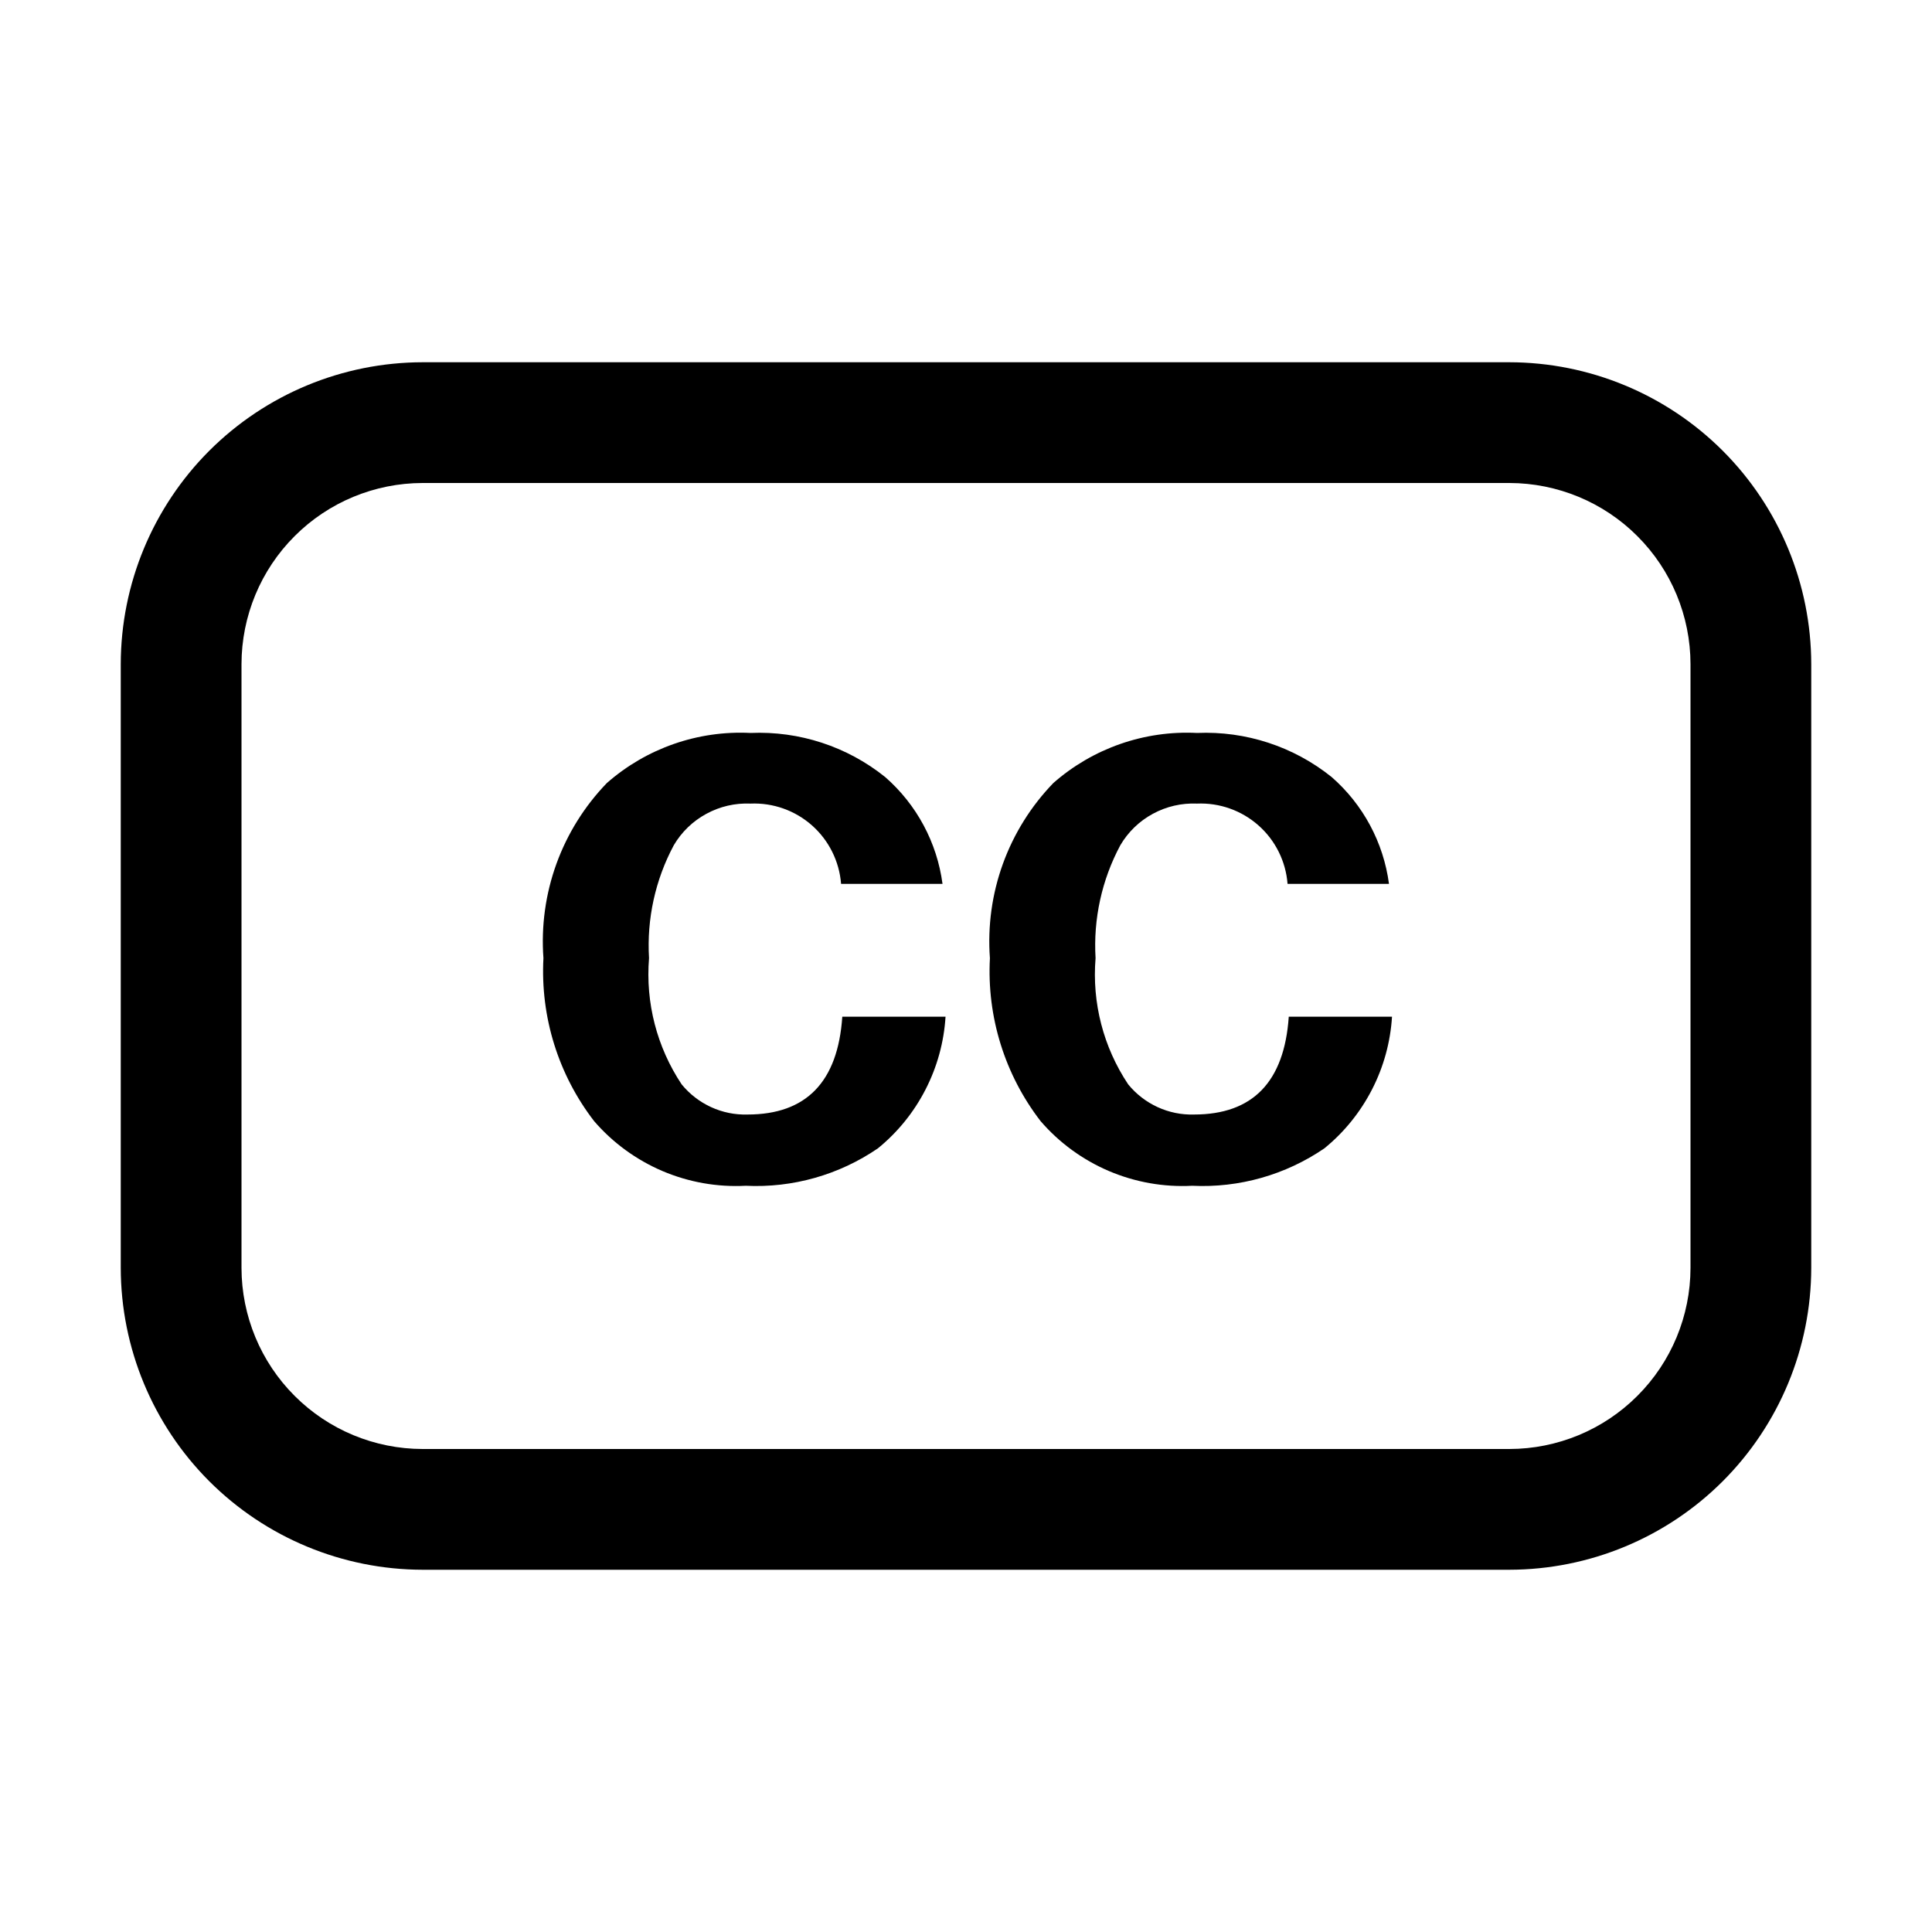
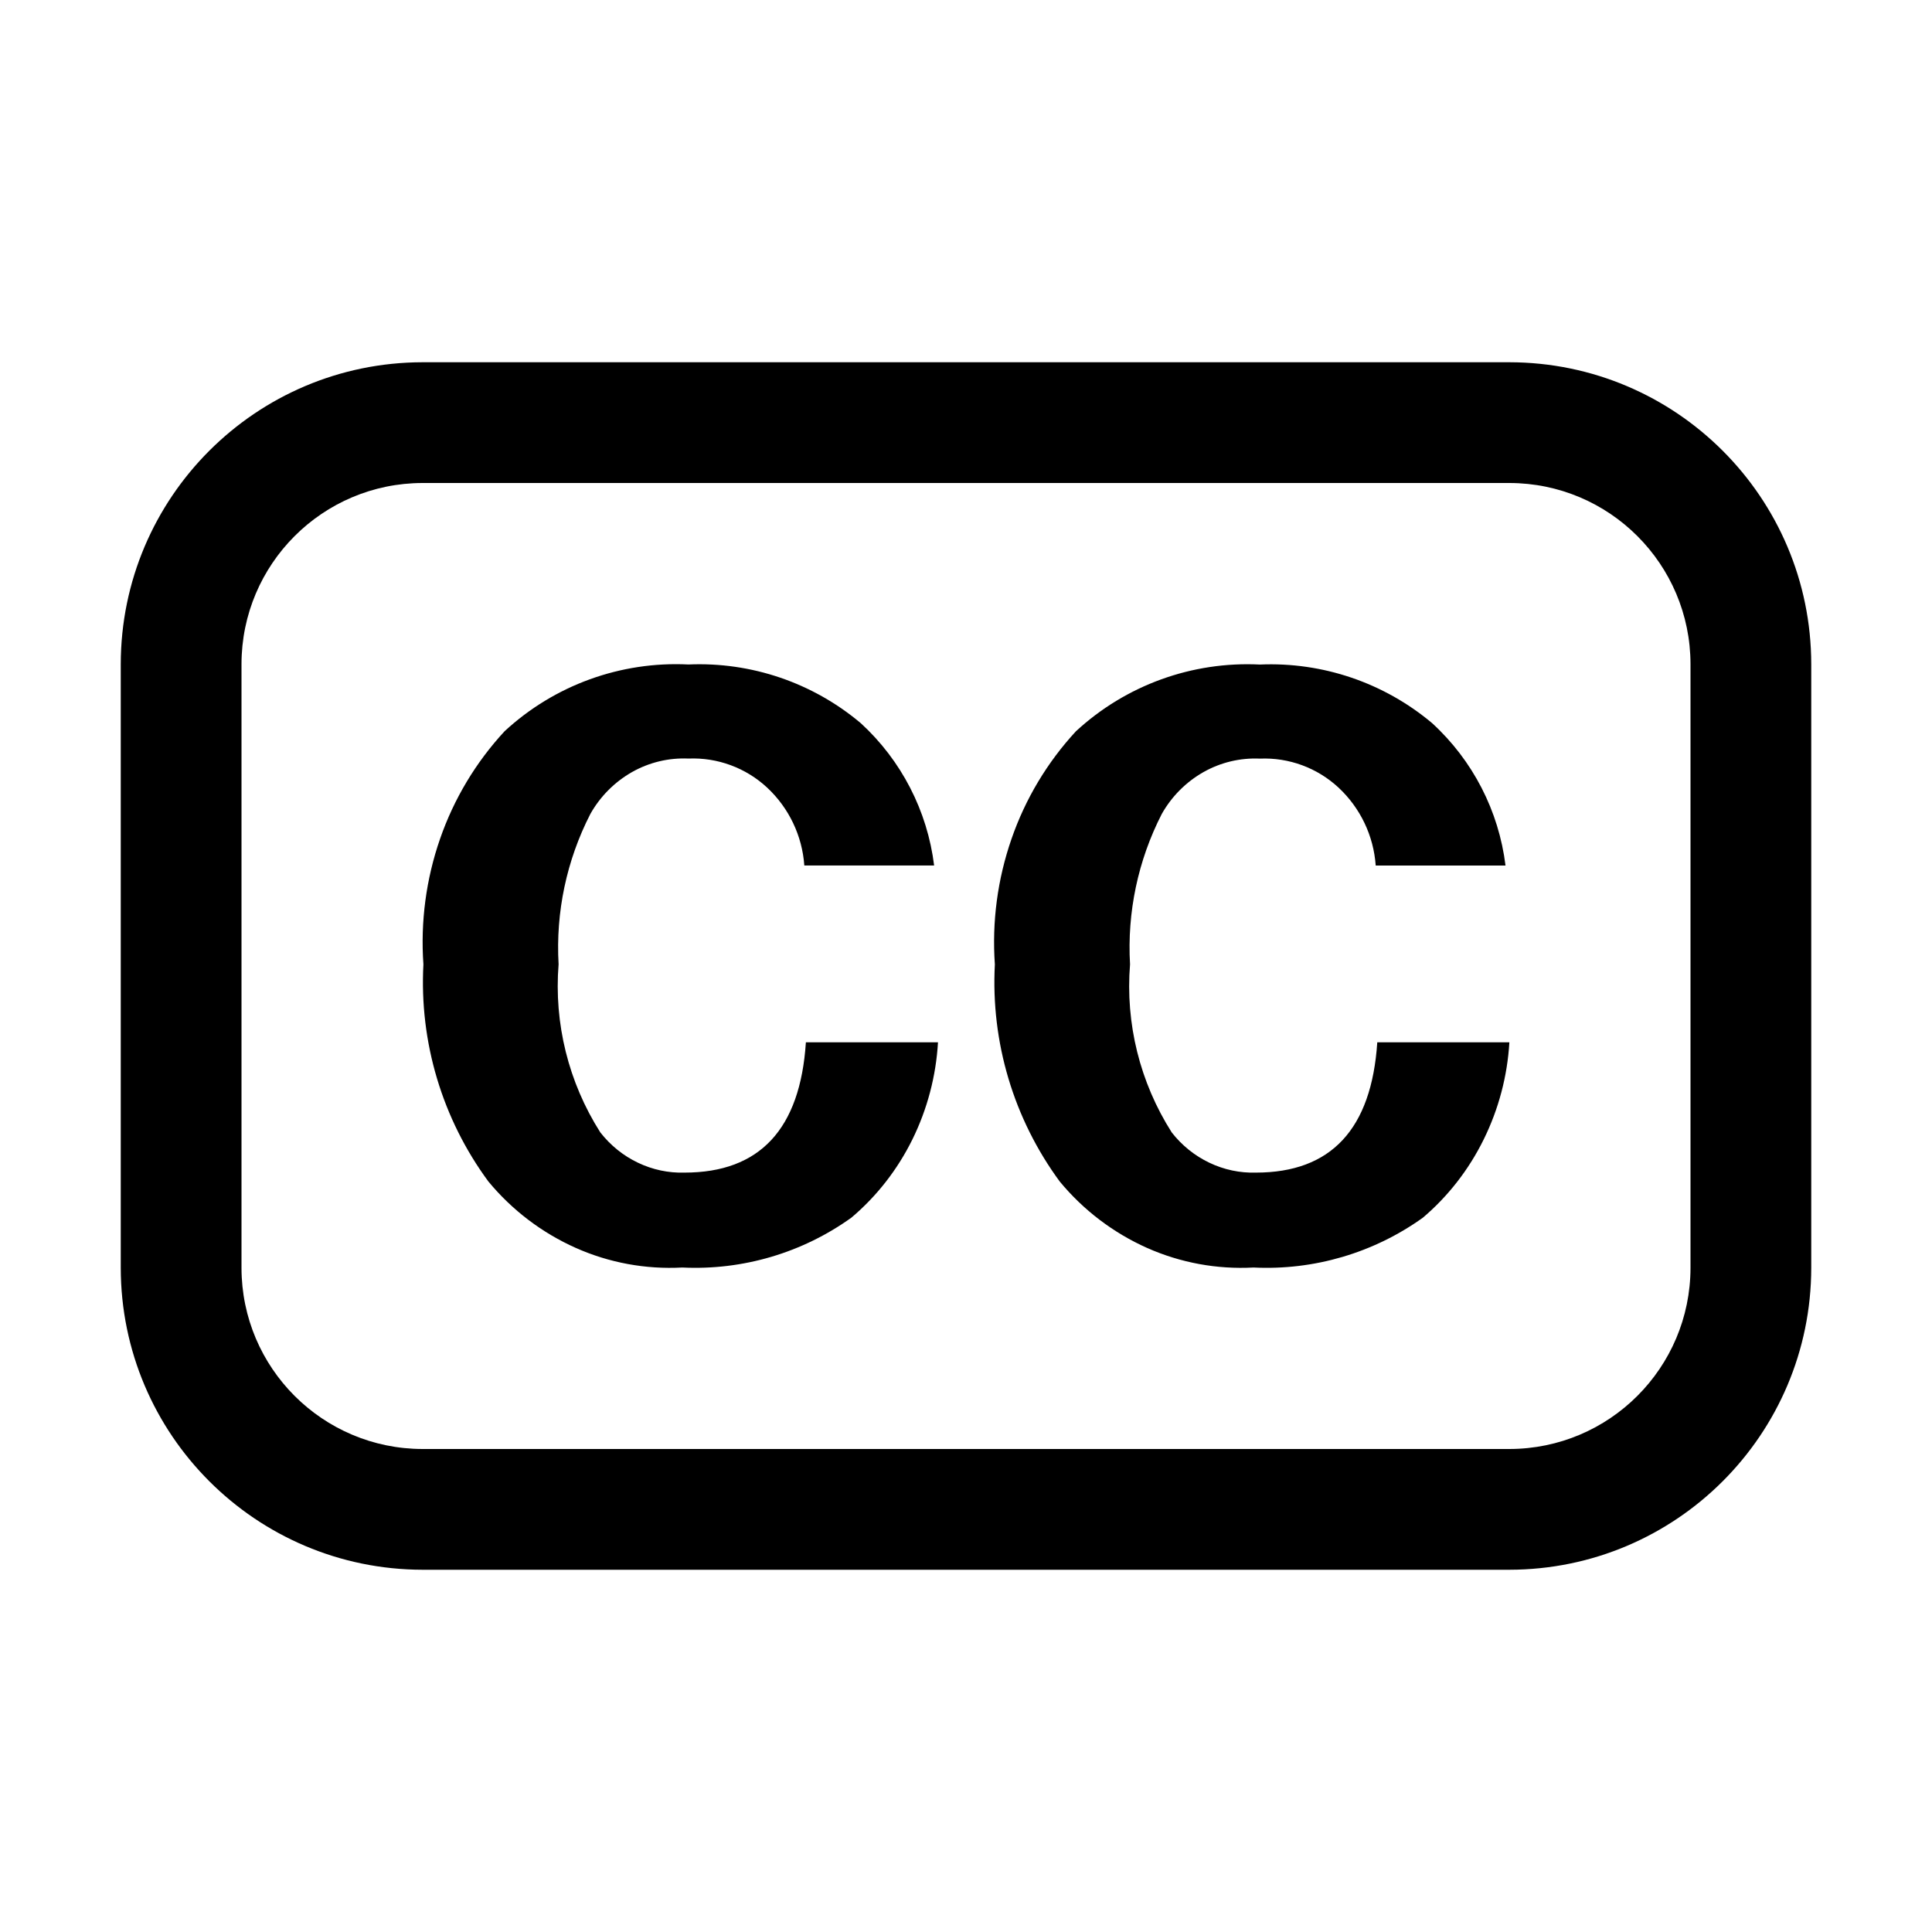
<svg xmlns="http://www.w3.org/2000/svg" width="32" height="32" viewBox="0 0 32 32">
-   <path d="M12.38 18.46C12.172 18.466 11.966 18.424 11.777 18.337C11.588 18.25 11.421 18.121 11.29 17.96C10.88 17.344 10.69 16.608 10.75 15.87C10.711 15.221 10.853 14.573 11.16 14C11.289 13.78 11.476 13.6 11.7 13.479C11.924 13.357 12.176 13.299 12.431 13.31C12.805 13.294 13.17 13.424 13.45 13.672C13.729 13.92 13.902 14.267 13.931 14.64H15.611C15.52 13.954 15.182 13.325 14.661 12.87C14.031 12.364 13.238 12.105 12.431 12.14C11.56 12.096 10.706 12.394 10.051 12.97C9.682 13.352 9.397 13.808 9.216 14.308C9.035 14.808 8.962 15.34 9.001 15.87C8.949 16.842 9.247 17.8 9.841 18.57C10.15 18.928 10.537 19.21 10.972 19.396C11.407 19.581 11.879 19.665 12.351 19.64C13.129 19.678 13.898 19.46 14.541 19.02C14.868 18.754 15.136 18.423 15.329 18.047C15.522 17.672 15.635 17.261 15.661 16.84H13.951C13.878 17.92 13.354 18.46 12.381 18.46H12.38ZM19.776 18.46C19.568 18.466 19.362 18.424 19.173 18.337C18.984 18.25 18.817 18.121 18.686 17.96C18.275 17.344 18.085 16.608 18.146 15.87C18.107 15.221 18.249 14.573 18.556 14C18.685 13.78 18.871 13.6 19.095 13.479C19.319 13.357 19.572 13.299 19.826 13.31C20.2 13.294 20.565 13.424 20.845 13.672C21.125 13.92 21.297 14.267 21.326 14.64H23.006C22.915 13.954 22.577 13.325 22.056 12.87C21.426 12.364 20.633 12.105 19.826 12.14C18.955 12.096 18.101 12.394 17.446 12.97C17.077 13.352 16.792 13.808 16.611 14.308C16.43 14.808 16.357 15.34 16.396 15.87C16.344 16.841 16.642 17.8 17.236 18.57C17.545 18.928 17.932 19.21 18.367 19.396C18.802 19.581 19.274 19.665 19.746 19.64C20.524 19.678 21.293 19.46 21.936 19.02C22.263 18.754 22.531 18.422 22.724 18.047C22.917 17.672 23.03 17.261 23.056 16.84H21.346C21.272 17.92 20.749 18.46 19.776 18.46Z M25 6H7C5.674 6.002 4.404 6.529 3.466 7.466C2.529 8.404 2.002 9.674 2 11V21C2.002 22.326 2.529 23.596 3.466 24.534C4.404 25.471 5.674 25.998 7 26H25C26.326 25.998 27.596 25.471 28.534 24.534C29.471 23.596 29.998 22.326 30 21V11C29.998 9.674 29.471 8.404 28.534 7.466C27.596 6.529 26.326 6.002 25 6ZM28 21C27.999 21.795 27.683 22.558 27.12 23.12C26.558 23.683 25.795 23.999 25 24H7C6.205 23.999 5.442 23.683 4.88 23.12C4.317 22.558 4.001 21.795 4 21V11C4.001 10.205 4.317 9.442 4.88 8.88C5.442 8.317 6.205 8.001 7 8H25C25.795 8.001 26.558 8.317 27.12 8.88C27.683 9.442 27.999 10.205 28 11V21Z" />
+   <path d="M25 6H7a5.006 5.006 0 0 0-5 5v10a5.006 5.006 0 0 0 5 5h18a5.006 5.006 0 0 0 5-5V11a5.006 5.006 0 0 0-5-5Zm3 15a3.004 3.004 0 0 1-3 3H7a3.003 3.003 0 0 1-3-3V11a3.003 3.003 0 0 1 3-3h18a3.003 3.003 0 0 1 3 3v10Z" />
+   <path d="M9.943 18.756c.168.215.381.387.623.502.242.116.506.172.772.164 1.246 0 1.916-.72 2.01-2.158h2.188a4.193 4.193 0 0 1-.424 1.609c-.247.5-.59.94-1.01 1.295a4.437 4.437 0 0 1-2.801.826 3.83 3.83 0 0 1-1.765-.325 3.982 3.982 0 0 1-1.447-1.1 5.561 5.561 0 0 1-1.076-3.596 5.217 5.217 0 0 1 .276-2.08 5.063 5.063 0 0 1 1.069-1.782 4.18 4.18 0 0 1 3.045-1.105 4.15 4.15 0 0 1 2.853.971 3.836 3.836 0 0 1 1.216 2.358h-2.15a1.951 1.951 0 0 0-.615-1.289 1.803 1.803 0 0 0-1.304-.482 1.739 1.739 0 0 0-.935.224 1.83 1.83 0 0 0-.69.694 4.848 4.848 0 0 0-.526 2.49 4.515 4.515 0 0 0 .691 2.784ZM19.407 18.756c.168.215.381.387.623.502.242.116.506.172.772.164 1.245 0 1.915-.72 2.01-2.158H25a4.196 4.196 0 0 1-.425 1.608c-.246.5-.59.942-1.008 1.297a4.442 4.442 0 0 1-2.804.825A3.832 3.832 0 0 1 19 20.67a3.982 3.982 0 0 1-1.447-1.1 5.568 5.568 0 0 1-1.075-3.596 5.217 5.217 0 0 1 .276-2.08 5.062 5.062 0 0 1 1.067-1.782 4.183 4.183 0 0 1 3.046-1.105 4.155 4.155 0 0 1 2.854.971 3.834 3.834 0 0 1 1.215 2.358h-2.15a1.95 1.95 0 0 0-.615-1.29 1.802 1.802 0 0 0-1.304-.481 1.737 1.737 0 0 0-.935.224 1.827 1.827 0 0 0-.69.694 4.848 4.848 0 0 0-.525 2.49 4.507 4.507 0 0 0 .691 2.784Z" />
</svg>
